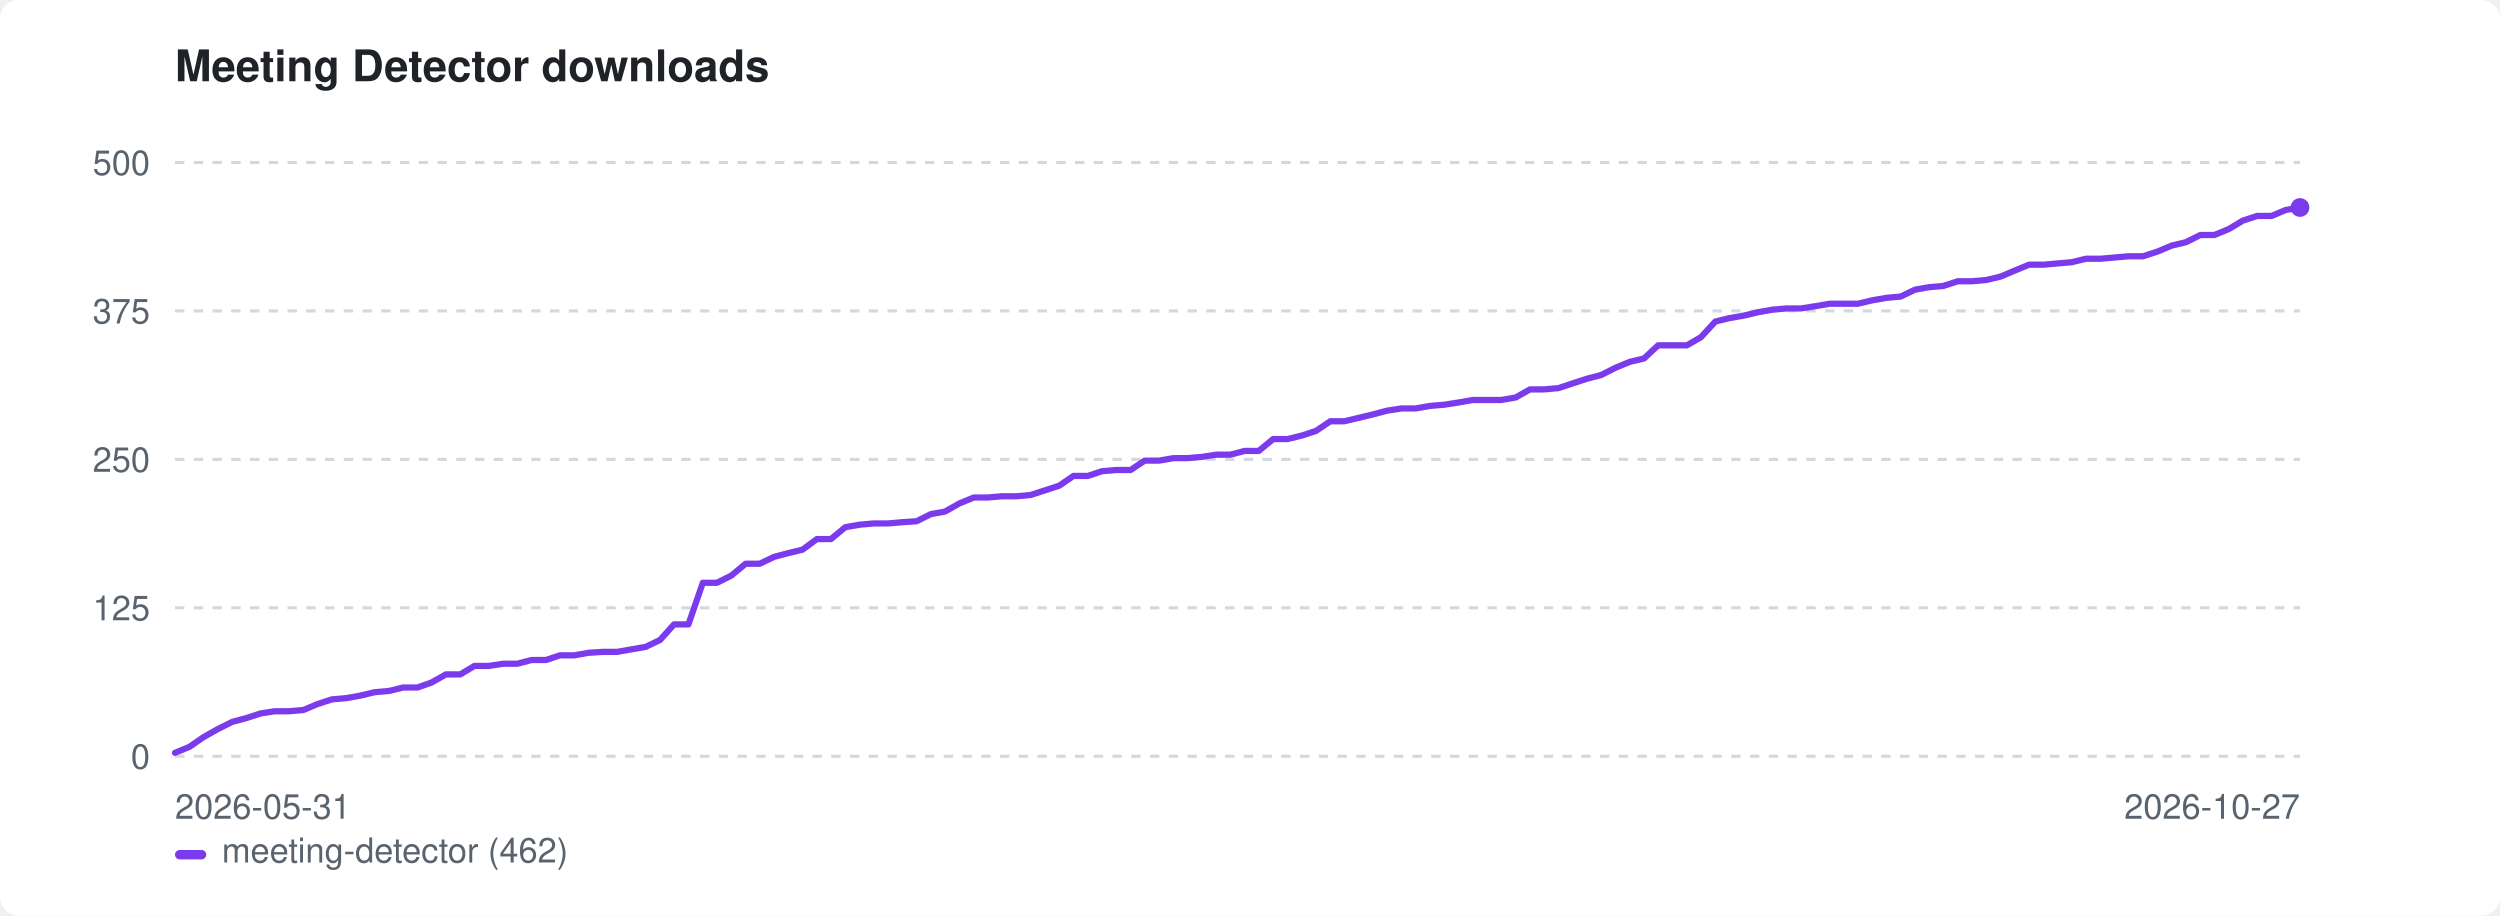
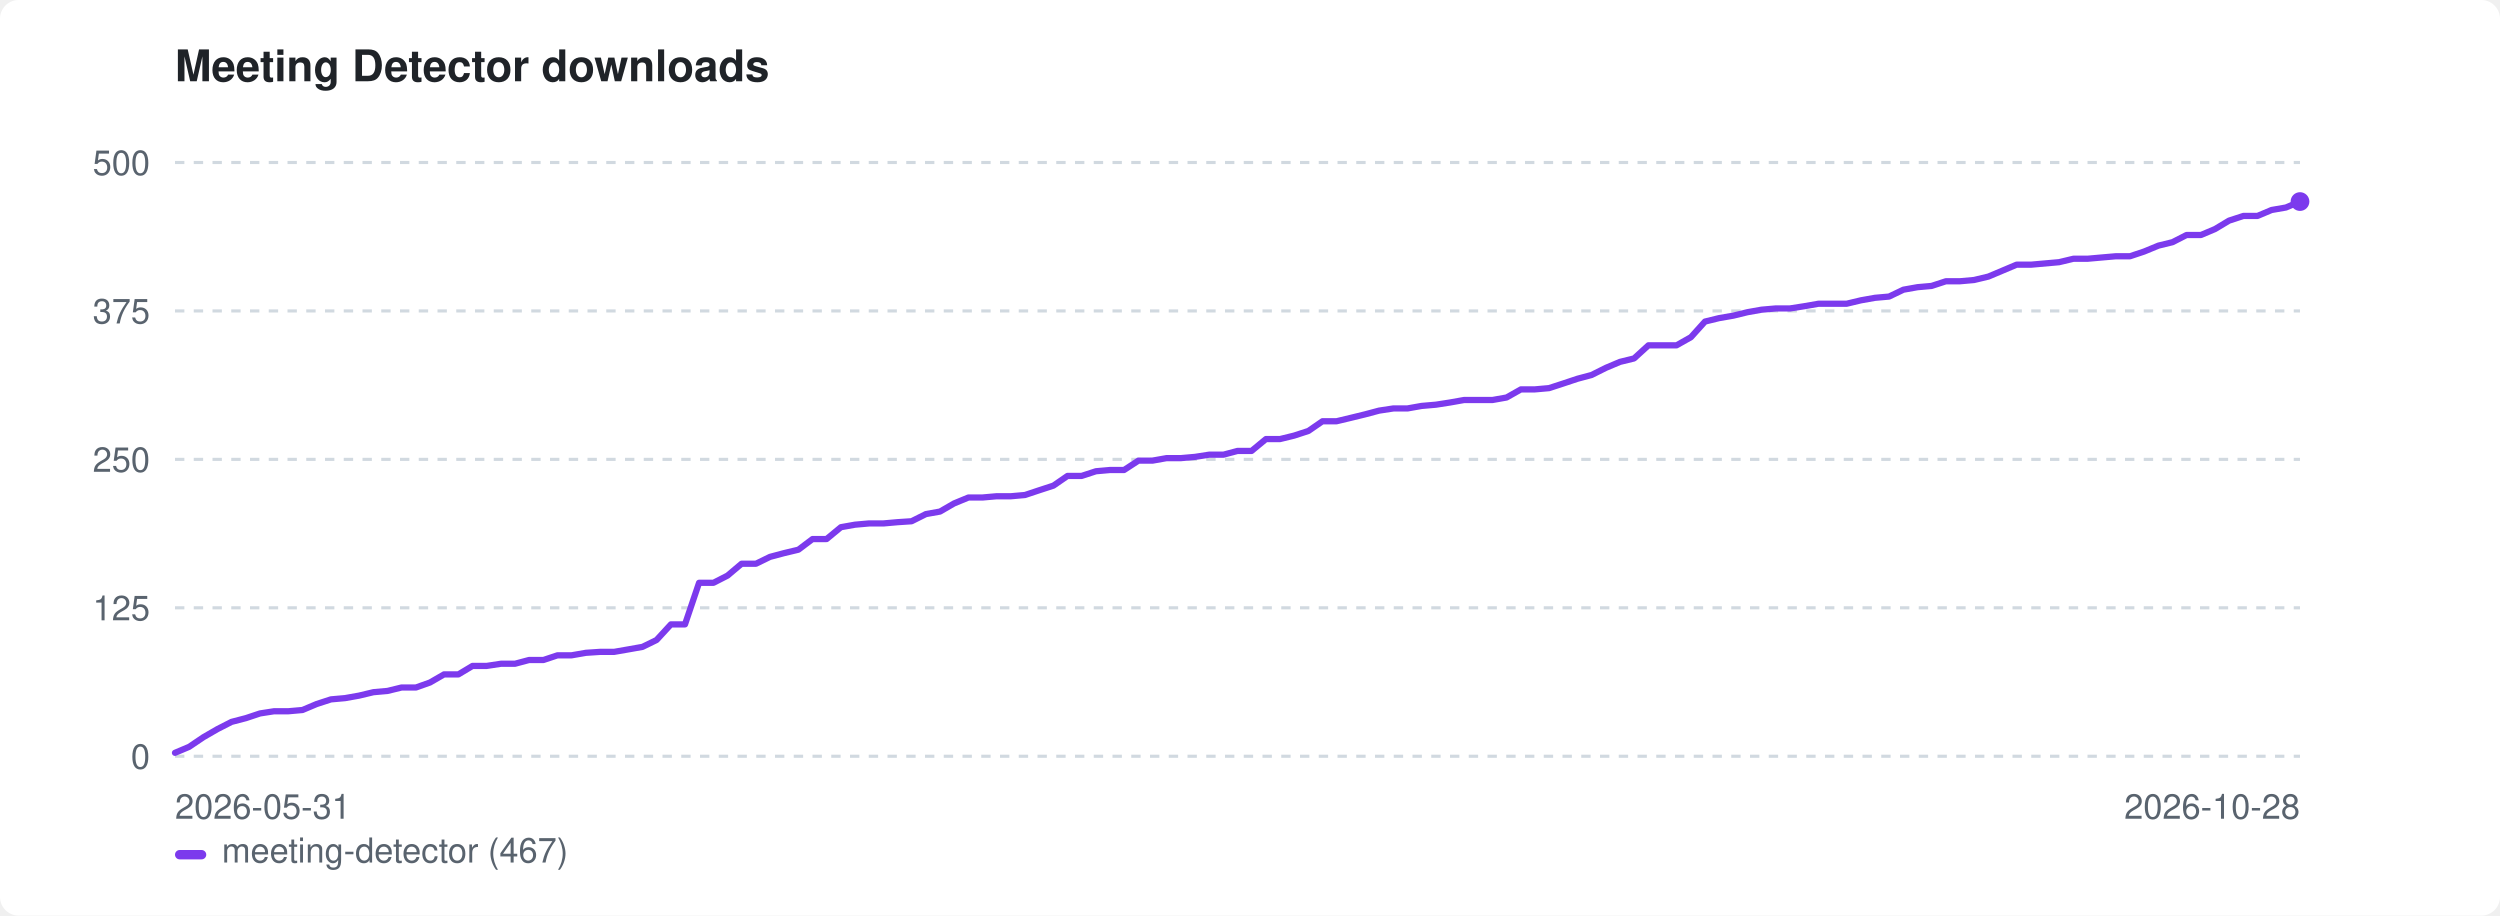
<svg xmlns="http://www.w3.org/2000/svg" width="800" height="293" viewBox="0 0 800 293" role="img" aria-label="Meeting Detector downloads">
  <style>:root{color-scheme:light dark}.bg{fill:#ffffff}.fg{fill:#1f2328}.mut{fill:#59636e}.grid{stroke:#d1d9e0}@media(prefers-color-scheme:dark){.bg{fill:#0d1117}.fg{fill:#e6edf3}.mut{fill:#9198a1}.grid{stroke:#30363d}}</style>
  <rect class="bg" width="800" height="293" rx="6" />
  <text class="fg" x="56" y="26" font-family="-apple-system,BlinkMacSystemFont,'Segoe UI',Helvetica,Arial,sans-serif" font-size="14" font-weight="600">Meeting Detector downloads</text>
  <line class="grid" x1="56" y1="242.0" x2="736" y2="242.0" stroke-width="1" stroke-dasharray="3 3" />
  <text class="mut" x="48" y="246.0" font-family="-apple-system,BlinkMacSystemFont,'Segoe UI',Helvetica,Arial,sans-serif" font-size="11" text-anchor="end">0</text>
  <line class="grid" x1="56" y1="194.5" x2="736" y2="194.5" stroke-width="1" stroke-dasharray="3 3" />
  <text class="mut" x="48" y="198.5" font-family="-apple-system,BlinkMacSystemFont,'Segoe UI',Helvetica,Arial,sans-serif" font-size="11" text-anchor="end">125</text>
  <line class="grid" x1="56" y1="147.0" x2="736" y2="147.0" stroke-width="1" stroke-dasharray="3 3" />
  <text class="mut" x="48" y="151.0" font-family="-apple-system,BlinkMacSystemFont,'Segoe UI',Helvetica,Arial,sans-serif" font-size="11" text-anchor="end">250</text>
  <line class="grid" x1="56" y1="99.5" x2="736" y2="99.5" stroke-width="1" stroke-dasharray="3 3" />
  <text class="mut" x="48" y="103.5" font-family="-apple-system,BlinkMacSystemFont,'Segoe UI',Helvetica,Arial,sans-serif" font-size="11" text-anchor="end">375</text>
  <line class="grid" x1="56" y1="52.0" x2="736" y2="52.0" stroke-width="1" stroke-dasharray="3 3" />
  <text class="mut" x="48" y="56.0" font-family="-apple-system,BlinkMacSystemFont,'Segoe UI',Helvetica,Arial,sans-serif" font-size="11" text-anchor="end">500</text>
  <text class="mut" x="56" y="262" font-family="-apple-system,BlinkMacSystemFont,'Segoe UI',Helvetica,Arial,sans-serif" font-size="11">2026-05-31</text>
-   <text class="mut" x="736" y="262" font-family="-apple-system,BlinkMacSystemFont,'Segoe UI',Helvetica,Arial,sans-serif" font-size="11" text-anchor="end">2026-10-27</text>
-   <path d="M56.0 240.9 L60.6 239.0 L65.1 235.9 L69.7 233.3 L74.3 231.0 L78.8 229.8 L83.4 228.3 L87.9 227.6 L92.5 227.6 L97.1 227.2 L101.6 225.3 L106.2 223.8 L110.8 223.4 L115.3 222.6 L119.9 221.5 L124.5 221.1 L129.0 220.0 L133.6 220.0 L138.1 218.4 L142.7 215.8 L147.3 215.8 L151.8 213.1 L156.4 213.1 L161.0 212.4 L165.5 212.4 L170.1 211.2 L174.7 211.2 L179.2 209.7 L183.8 209.7 L188.3 208.9 L192.9 208.6 L197.5 208.6 L202.0 207.8 L206.6 207.0 L211.2 204.8 L215.7 199.8 L220.3 199.8 L224.9 186.5 L229.4 186.5 L234.0 184.2 L238.6 180.4 L243.1 180.4 L247.7 178.2 L252.2 177.0 L256.8 175.9 L261.4 172.5 L265.9 172.5 L270.5 168.7 L275.1 167.9 L279.6 167.5 L284.2 167.5 L288.8 167.1 L293.3 166.8 L297.9 164.5 L302.4 163.7 L307.0 161.1 L311.6 159.2 L316.1 159.2 L320.7 158.8 L325.3 158.8 L329.8 158.4 L334.4 156.9 L339.0 155.4 L343.5 152.3 L348.1 152.3 L352.6 150.8 L357.2 150.4 L361.8 150.4 L366.3 147.4 L370.9 147.4 L375.5 146.6 L380.0 146.6 L384.6 146.2 L389.2 145.5 L393.7 145.5 L398.3 144.3 L402.8 144.3 L407.4 140.5 L412.0 140.5 L416.5 139.4 L421.1 137.9 L425.7 134.8 L430.2 134.8 L434.8 133.7 L439.4 132.6 L443.9 131.4 L448.5 130.7 L453.0 130.7 L457.6 129.9 L462.2 129.5 L466.7 128.8 L471.3 128.0 L475.9 128.0 L480.4 128.0 L485.0 127.2 L489.6 124.6 L494.1 124.6 L498.7 124.2 L503.2 122.7 L507.8 121.2 L512.4 120.0 L516.9 117.7 L521.5 115.8 L526.1 114.7 L530.6 110.5 L535.2 110.5 L539.8 110.5 L544.3 107.9 L548.9 102.9 L553.4 101.8 L558.0 101.0 L562.6 99.9 L567.1 99.1 L571.7 98.7 L576.3 98.7 L580.8 98.0 L585.4 97.2 L590.0 97.2 L594.5 97.2 L599.1 96.1 L603.7 95.3 L608.2 94.9 L612.8 92.7 L617.3 91.9 L621.9 91.5 L626.5 90.0 L631.0 90.0 L635.6 89.6 L640.2 88.5 L644.7 86.6 L649.3 84.7 L653.9 84.7 L658.4 84.3 L663.0 83.9 L667.5 82.8 L672.1 82.8 L676.7 82.4 L681.2 82.0 L685.8 82.0 L690.4 80.5 L694.9 78.6 L699.5 77.5 L704.1 75.2 L708.6 75.2 L713.2 73.3 L717.7 70.6 L722.3 69.1 L726.9 69.1 L731.4 67.2 L736.0 66.4" fill="none" stroke="#7c3aed" stroke-width="2" stroke-linejoin="round" stroke-linecap="round" />
-   <circle cx="736.0" cy="66.4" r="3" fill="#7c3aed" />
+   <text class="mut" x="736" y="262" font-family="-apple-system,BlinkMacSystemFont,'Segoe UI',Helvetica,Arial,sans-serif" font-size="11" text-anchor="end">2026-10-28</text>
+   <path d="M56.0 240.9 L60.5 239.0 L65.1 235.9 L69.6 233.3 L74.1 231.0 L78.7 229.8 L83.2 228.3 L87.7 227.6 L92.3 227.6 L96.8 227.2 L101.3 225.3 L105.9 223.8 L110.4 223.4 L114.9 222.6 L119.5 221.5 L124.0 221.1 L128.5 220.0 L133.1 220.0 L137.6 218.4 L142.1 215.8 L146.7 215.8 L151.2 213.1 L155.7 213.1 L160.3 212.4 L164.8 212.4 L169.3 211.2 L173.9 211.2 L178.4 209.7 L182.9 209.7 L187.5 208.9 L192.0 208.6 L196.5 208.6 L201.1 207.8 L205.6 207.0 L210.1 204.8 L214.7 199.8 L219.2 199.8 L223.7 186.5 L228.3 186.5 L232.8 184.2 L237.3 180.4 L241.9 180.4 L246.4 178.2 L250.9 177.0 L255.5 175.9 L260.0 172.5 L264.5 172.5 L269.1 168.7 L273.6 167.9 L278.1 167.5 L282.7 167.5 L287.2 167.1 L291.7 166.8 L296.3 164.5 L300.8 163.7 L305.3 161.1 L309.9 159.2 L314.4 159.2 L318.9 158.8 L323.5 158.8 L328.0 158.4 L332.5 156.9 L337.1 155.4 L341.6 152.3 L346.1 152.3 L350.7 150.8 L355.2 150.4 L359.7 150.4 L364.3 147.4 L368.8 147.4 L373.3 146.6 L377.9 146.6 L382.4 146.2 L386.9 145.5 L391.5 145.5 L396.0 144.3 L400.5 144.3 L405.1 140.5 L409.6 140.5 L414.1 139.4 L418.7 137.9 L423.2 134.8 L427.7 134.8 L432.3 133.7 L436.8 132.6 L441.3 131.4 L445.9 130.7 L450.4 130.7 L454.9 129.9 L459.5 129.5 L464.0 128.8 L468.5 128.0 L473.1 128.0 L477.6 128.0 L482.1 127.2 L486.7 124.6 L491.2 124.6 L495.7 124.2 L500.3 122.7 L504.8 121.2 L509.3 120.0 L513.9 117.7 L518.4 115.8 L522.9 114.7 L527.5 110.5 L532.0 110.5 L536.5 110.5 L541.1 107.9 L545.6 102.9 L550.1 101.8 L554.7 101.0 L559.2 99.9 L563.7 99.1 L568.3 98.7 L572.8 98.7 L577.3 98.0 L581.9 97.2 L586.4 97.2 L590.9 97.2 L595.5 96.1 L600.0 95.3 L604.5 94.9 L609.1 92.7 L613.6 91.9 L618.1 91.5 L622.7 90.0 L627.2 90.0 L631.7 89.6 L636.3 88.5 L640.8 86.6 L645.3 84.7 L649.9 84.7 L654.4 84.3 L658.9 83.9 L663.5 82.8 L668.0 82.8 L672.5 82.4 L677.1 82.0 L681.6 82.0 L686.1 80.5 L690.7 78.6 L695.2 77.5 L699.7 75.2 L704.3 75.2 L708.8 73.3 L713.3 70.6 L717.9 69.1 L722.4 69.1 L726.9 67.2 L731.5 66.4 L736.0 64.5" fill="none" stroke="#7c3aed" stroke-width="2" stroke-linejoin="round" stroke-linecap="round" />
+   <circle cx="736.0" cy="64.5" r="3" fill="#7c3aed" />
  <rect x="56" y="272" width="10" height="3" rx="1.5" fill="#7c3aed" />
-   <text class="mut" x="71" y="276" font-family="-apple-system,BlinkMacSystemFont,'Segoe UI',Helvetica,Arial,sans-serif" font-size="11">meeting-detector (462)</text>
+   <text class="mut" x="71" y="276" font-family="-apple-system,BlinkMacSystemFont,'Segoe UI',Helvetica,Arial,sans-serif" font-size="11">meeting-detector (467)</text>
</svg>
